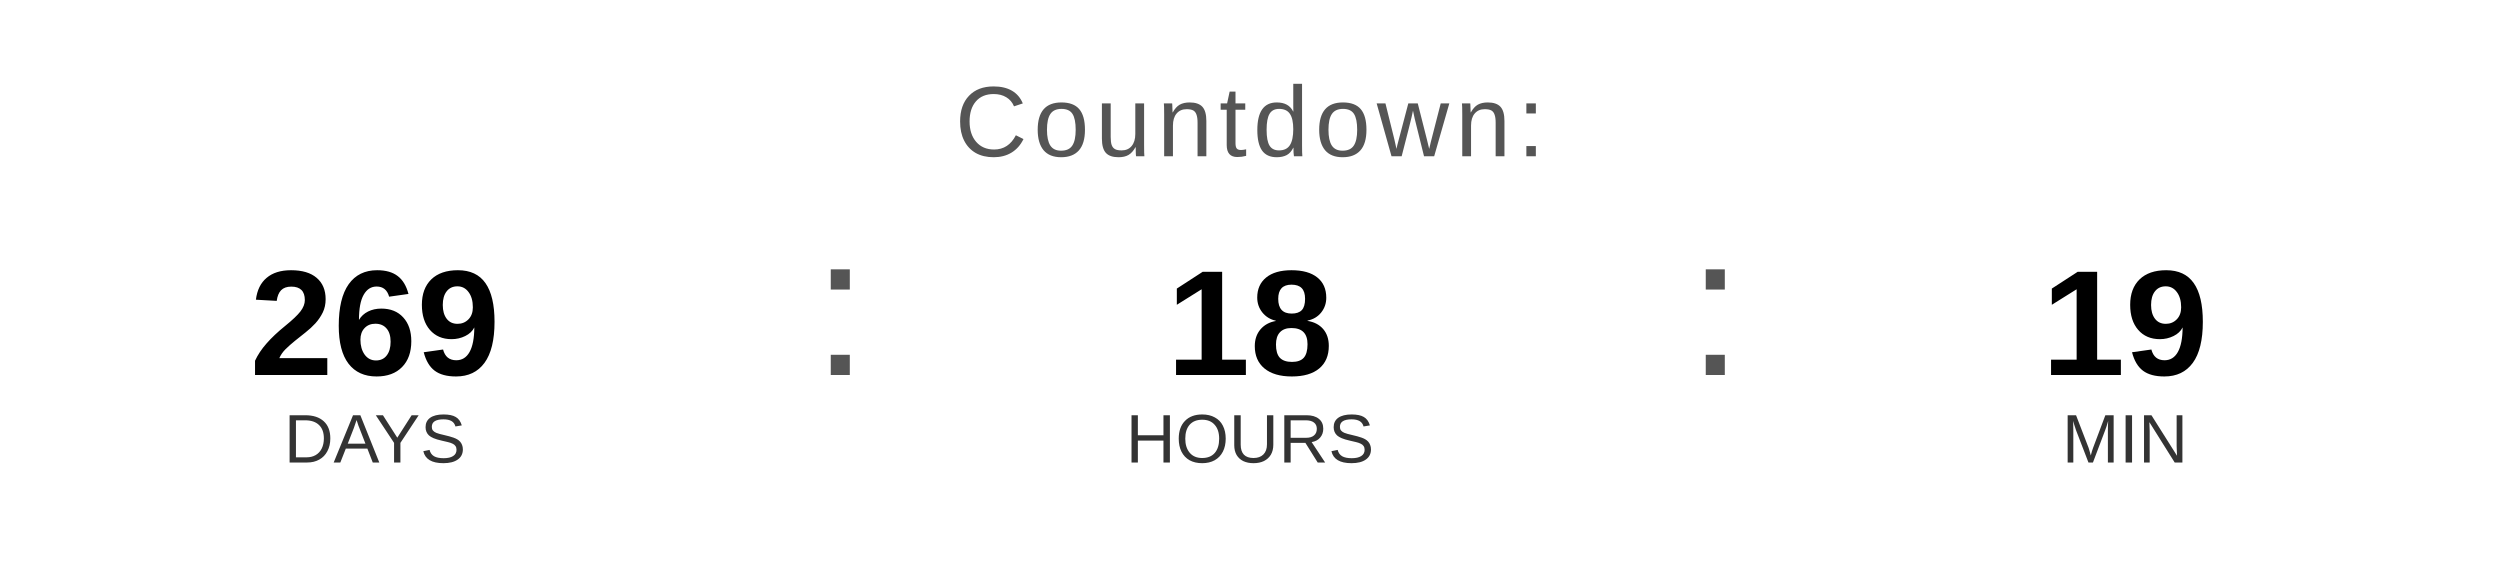
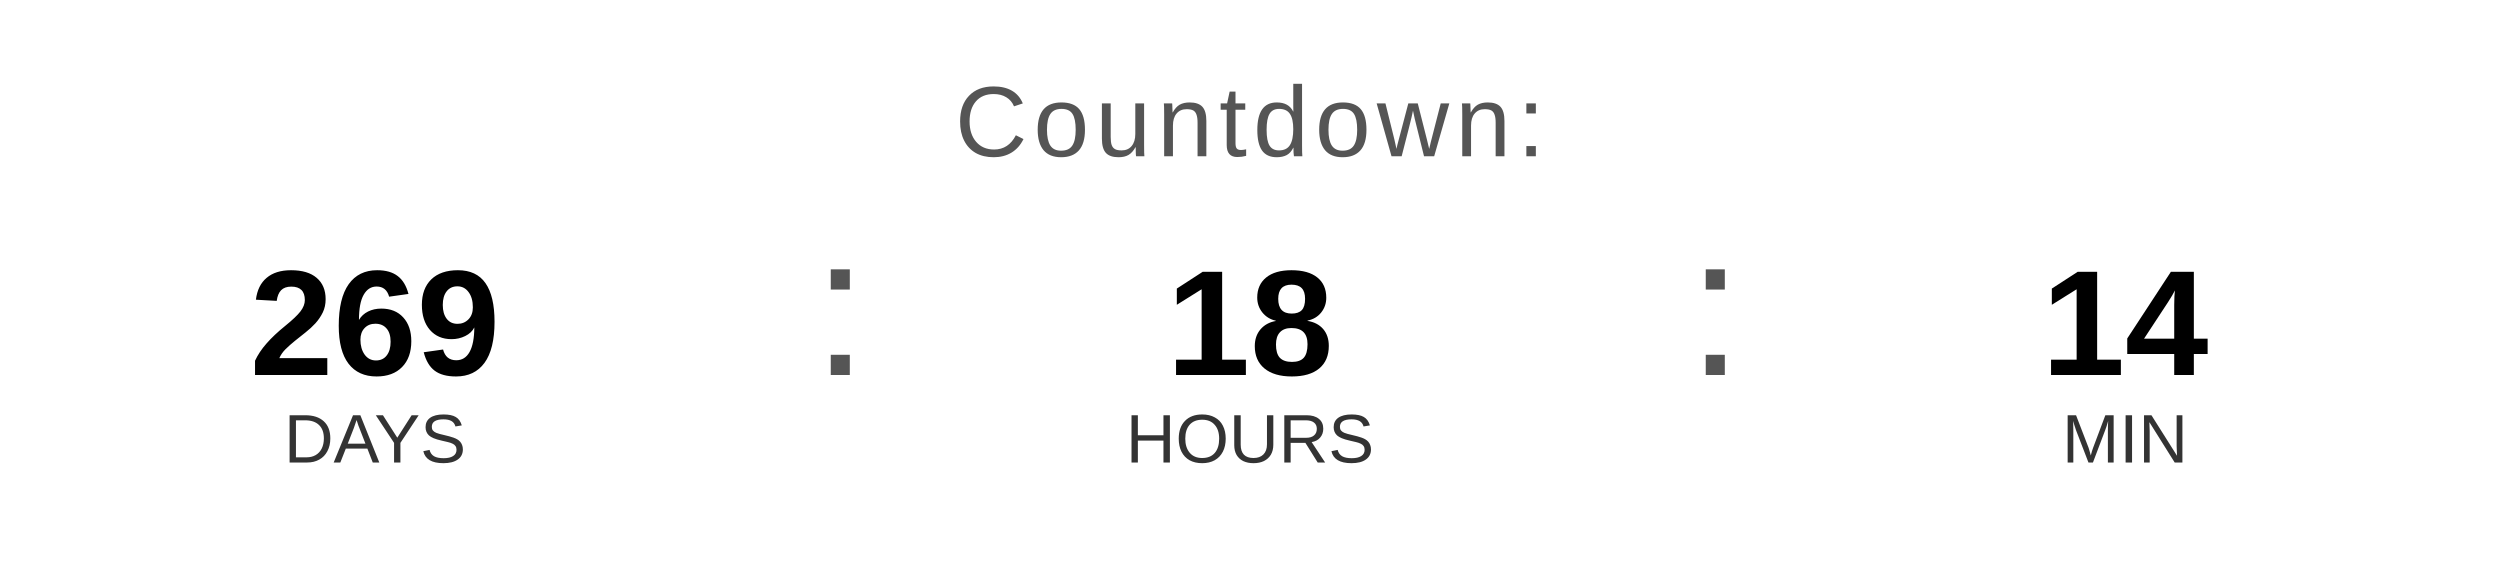
<svg xmlns="http://www.w3.org/2000/svg" width="400" height="90" viewBox="0 0 400 90">
  <text x="200" y="25" font-family="Arial, Helvetica, sans-serif" font-size="16" fill="#555555" text-anchor="middle" letter-spacing="1">
    Countdown:
  </text>
  <text x="60" y="60" font-family="Arial, Helvetica, sans-serif" font-size="24" font-weight="bold" fill="#000000" text-anchor="middle">269</text>
  <text x="60" y="74" font-family="Arial, Helvetica, sans-serif" font-size="11" fill="#333333" text-anchor="middle">DAYS</text>
  <text x="130" y="60" font-family="Arial, sans-serif" font-size="32" fill="#555555">:</text>
  <text x="200" y="60" font-family="Arial, Helvetica, sans-serif" font-size="24" font-weight="bold" fill="#000000" text-anchor="middle">18</text>
  <text x="200" y="74" font-family="Arial, Helvetica, sans-serif" font-size="11" fill="#333333" text-anchor="middle">HOURS</text>
  <text x="270" y="60" font-family="Arial, sans-serif" font-size="32" fill="#555555">:</text>
-   <text x="340" y="60" font-family="Arial, Helvetica, sans-serif" font-size="24" font-weight="bold" fill="#000000" text-anchor="middle">19</text>
+   <text x="340" y="60" font-family="Arial, Helvetica, sans-serif" font-size="24" font-weight="bold" fill="#000000" text-anchor="middle">14</text>
  <text x="340" y="74" font-family="Arial, Helvetica, sans-serif" font-size="11" fill="#333333" text-anchor="middle">MIN</text>
</svg>
